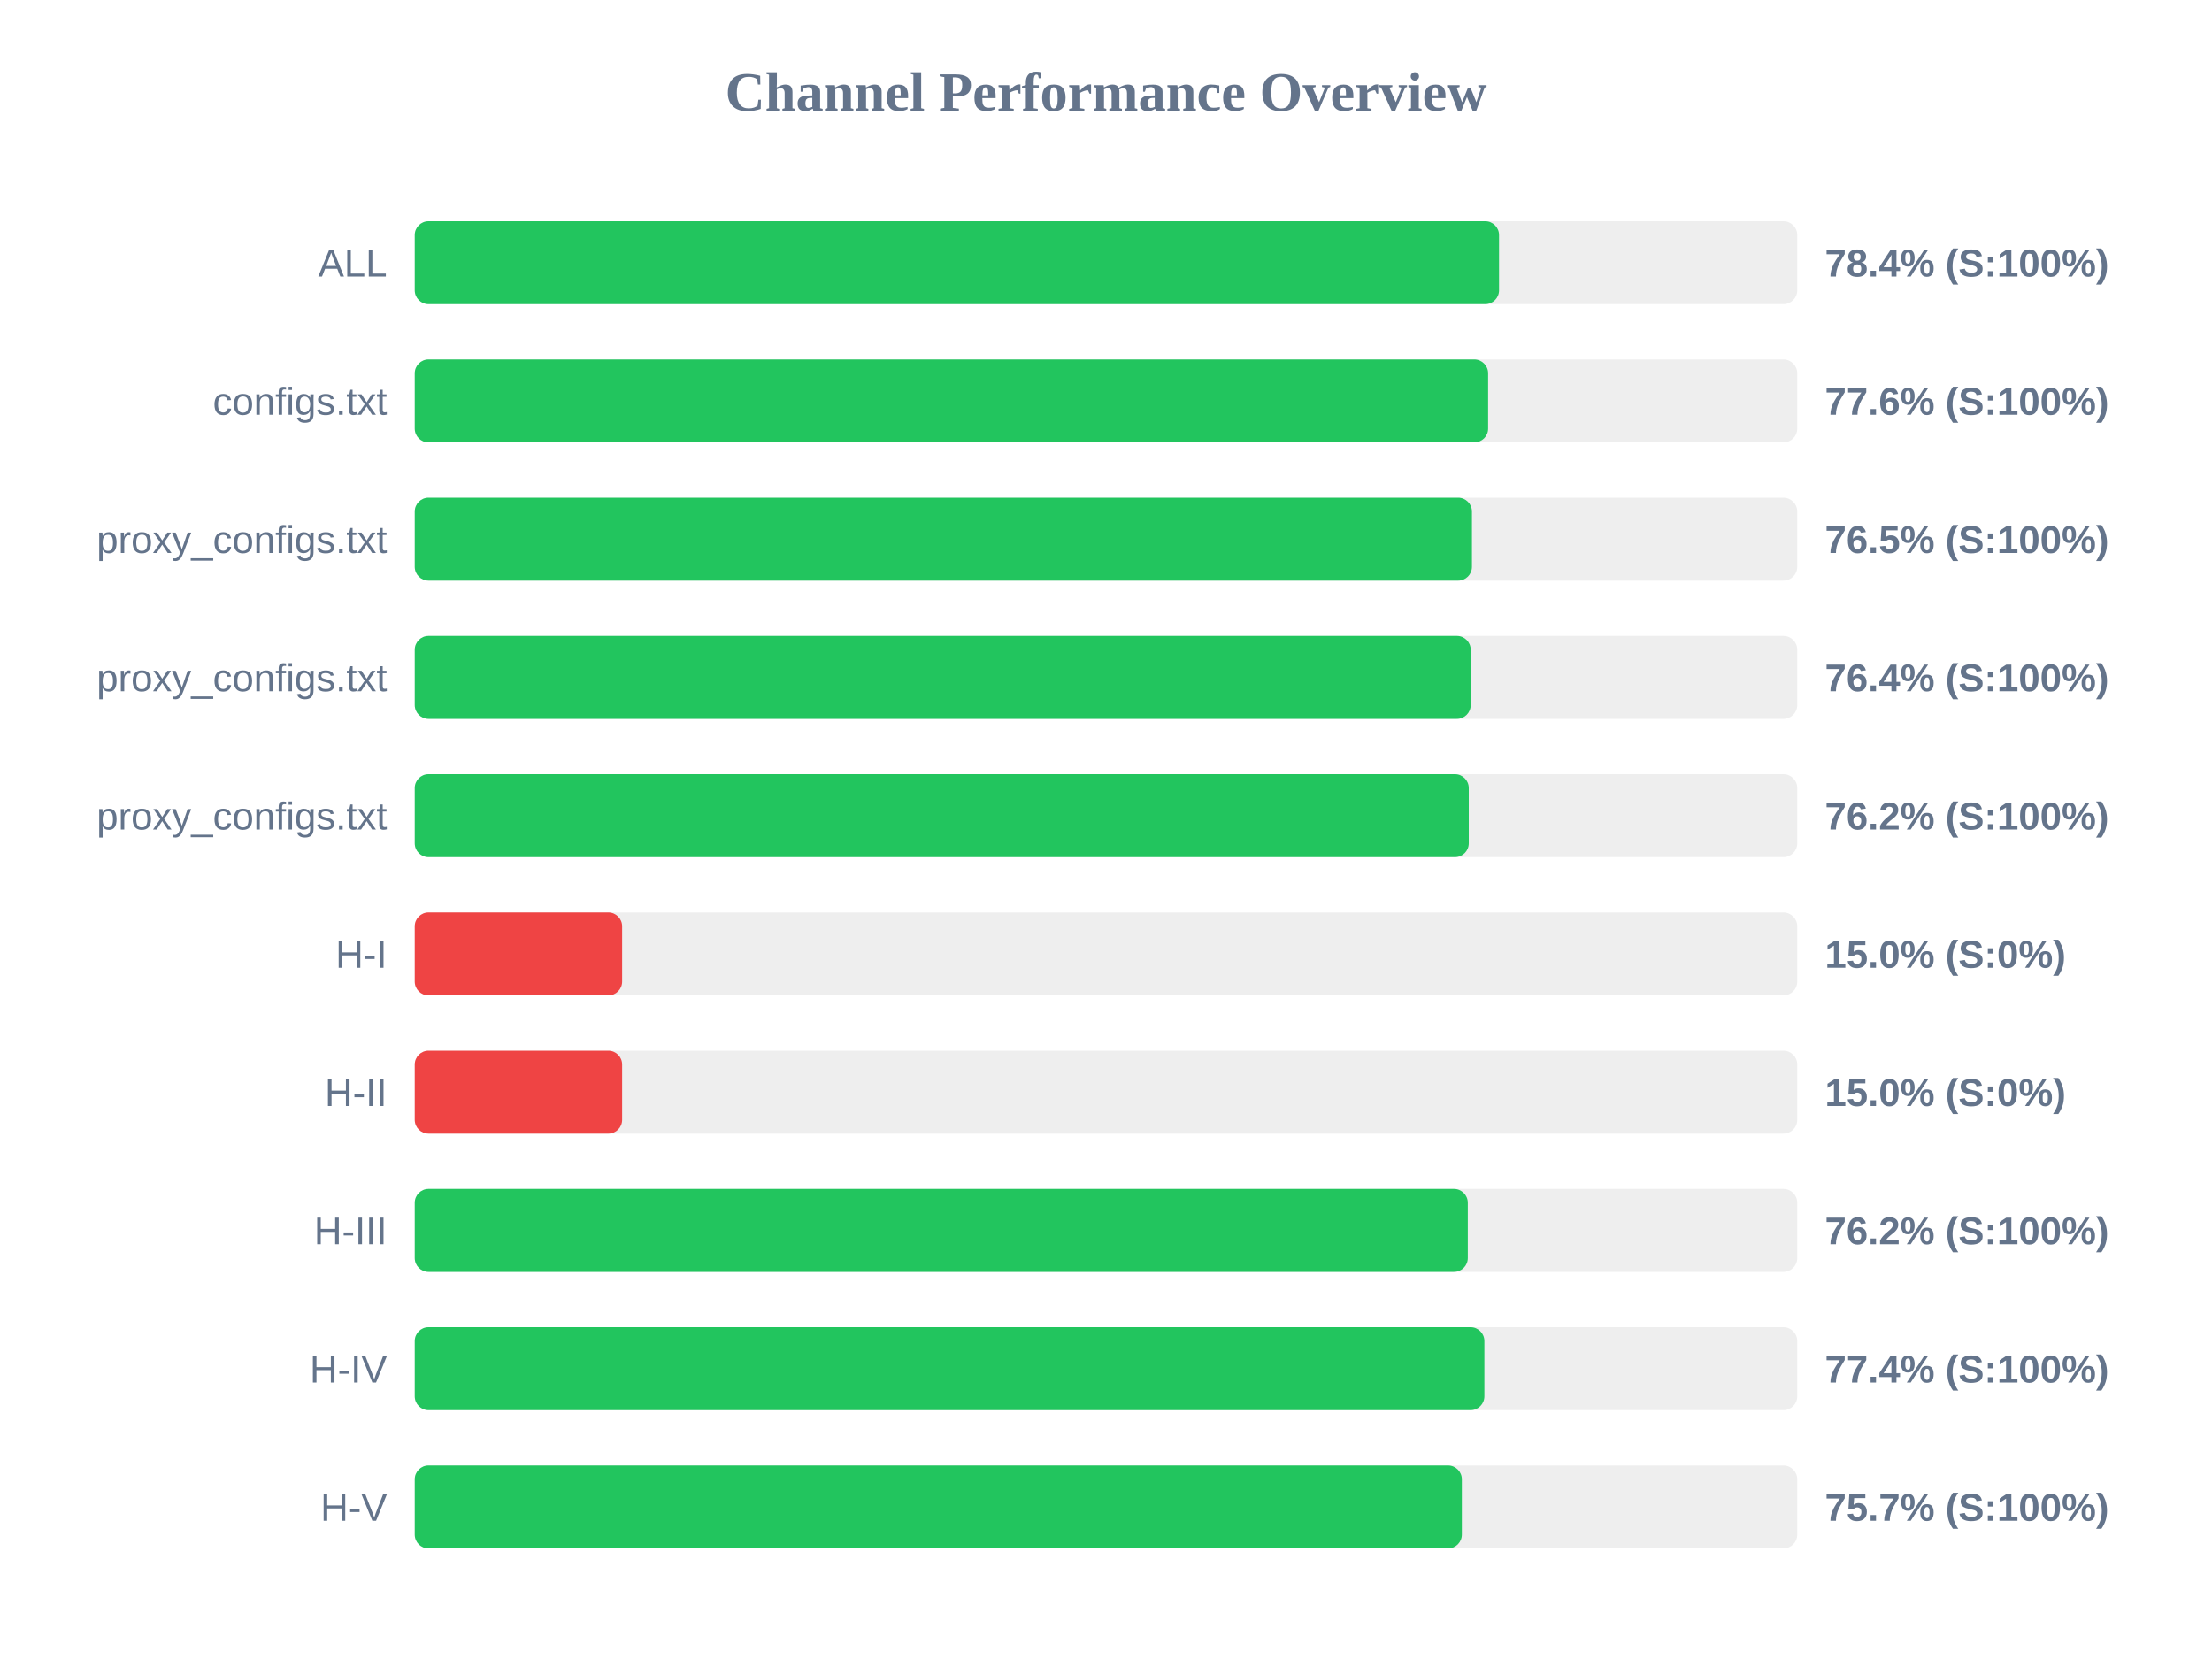
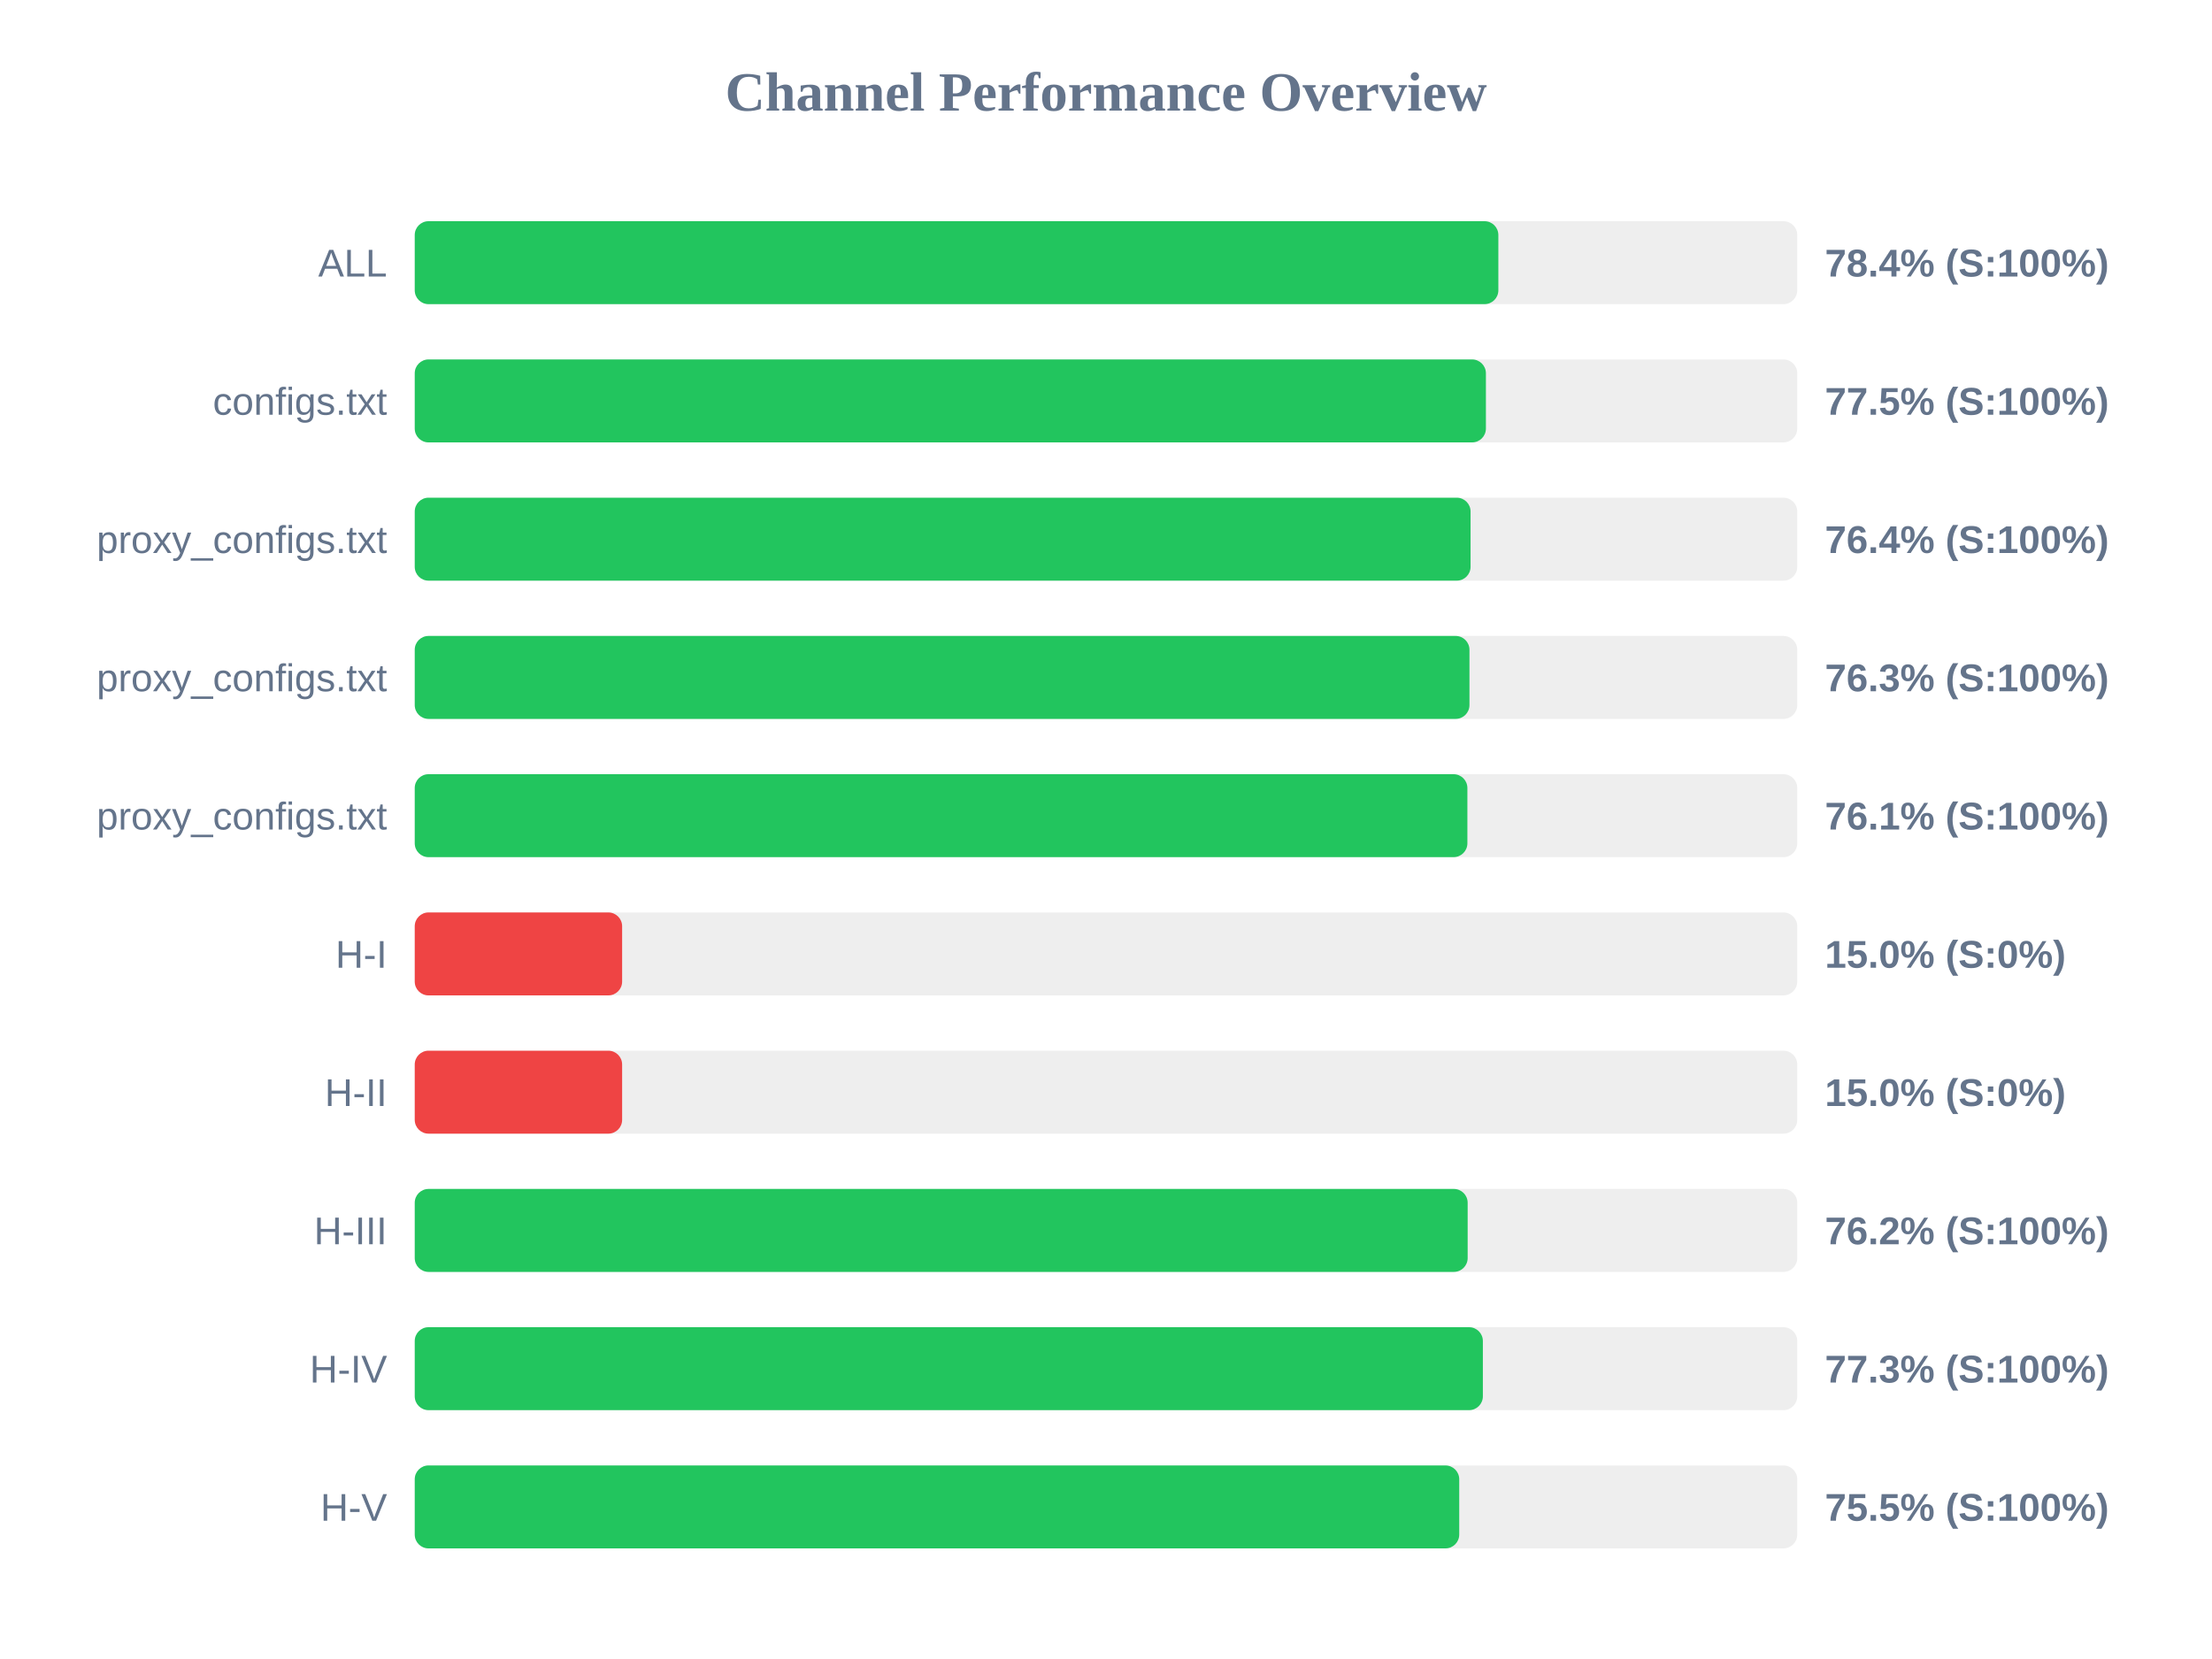
<svg xmlns="http://www.w3.org/2000/svg" width="800" height="600" version="1.1">
  <style>
        .row { font: 14px Arial; fill: #64748b; }
        .score { font: bold 14px Arial; fill: #64748b; }
    </style>
  <text x="400" y="40" text-anchor="middle" font-size="20px" font-weight="bold" fill="#64748b">Channel Performance Overview</text>
  <rect x="150" y="80" width="500" height="30" fill="#eee" rx="5" />
-   <rect x="150" y="80" width="392.15" height="30" fill="#22c55e" rx="5" />
+   <rect x="150" y="80" width="391.9" height="30" fill="#22c55e" rx="5" />
  <text x="140" y="100" text-anchor="end" class="row">ALL</text>
  <text x="660" y="100" text-anchor="start" class="score">78.4% (S:100%)</text>
  <rect x="150" y="130" width="500" height="30" fill="#eee" rx="5" />
-   <rect x="150" y="130" width="388.2" height="30" fill="#22c55e" rx="5" />
+   <rect x="150" y="130" width="387.4" height="30" fill="#22c55e" rx="5" />
  <text x="140" y="150" text-anchor="end" class="row">configs.txt</text>
-   <text x="660" y="150" text-anchor="start" class="score">77.6% (S:100%)</text>
+   <text x="660" y="150" text-anchor="start" class="score">77.5% (S:100%)</text>
  <rect x="150" y="180" width="500" height="30" fill="#eee" rx="5" />
-   <rect x="150" y="180" width="382.35" height="30" fill="#22c55e" rx="5" />
+   <rect x="150" y="180" width="381.85" height="30" fill="#22c55e" rx="5" />
  <text x="140" y="200" text-anchor="end" class="row">proxy_configs.txt</text>
-   <text x="660" y="200" text-anchor="start" class="score">76.5% (S:100%)</text>
+   <text x="660" y="200" text-anchor="start" class="score">76.4% (S:100%)</text>
  <rect x="150" y="230" width="500" height="30" fill="#eee" rx="5" />
-   <rect x="150" y="230" width="381.9" height="30" fill="#22c55e" rx="5" />
+   <rect x="150" y="230" width="381.45" height="30" fill="#22c55e" rx="5" />
  <text x="140" y="250" text-anchor="end" class="row">proxy_configs.txt</text>
-   <text x="660" y="250" text-anchor="start" class="score">76.4% (S:100%)</text>
+   <text x="660" y="250" text-anchor="start" class="score">76.3% (S:100%)</text>
  <rect x="150" y="280" width="500" height="30" fill="#eee" rx="5" />
-   <rect x="150" y="280" width="381.2" height="30" fill="#22c55e" rx="5" />
+   <rect x="150" y="280" width="380.7" height="30" fill="#22c55e" rx="5" />
  <text x="140" y="300" text-anchor="end" class="row">proxy_configs.txt</text>
-   <text x="660" y="300" text-anchor="start" class="score">76.2% (S:100%)</text>
+   <text x="660" y="300" text-anchor="start" class="score">76.1% (S:100%)</text>
  <rect x="150" y="330" width="500" height="30" fill="#eee" rx="5" />
  <rect x="150" y="330" width="75.0" height="30" fill="#ef4444" rx="5" />
  <text x="140" y="350" text-anchor="end" class="row">H-I</text>
  <text x="660" y="350" text-anchor="start" class="score">15.0% (S:0%)</text>
  <rect x="150" y="380" width="500" height="30" fill="#eee" rx="5" />
  <rect x="150" y="380" width="75.0" height="30" fill="#ef4444" rx="5" />
  <text x="140" y="400" text-anchor="end" class="row">H-II</text>
  <text x="660" y="400" text-anchor="start" class="score">15.0% (S:0%)</text>
  <rect x="150" y="430" width="500" height="30" fill="#eee" rx="5" />
-   <rect x="150" y="430" width="380.85" height="30" fill="#22c55e" rx="5" />
+   <rect x="150" y="430" width="380.8" height="30" fill="#22c55e" rx="5" />
  <text x="140" y="450" text-anchor="end" class="row">H-III</text>
  <text x="660" y="450" text-anchor="start" class="score">76.2% (S:100%)</text>
  <rect x="150" y="480" width="500" height="30" fill="#eee" rx="5" />
-   <rect x="150" y="480" width="386.85" height="30" fill="#22c55e" rx="5" />
+   <rect x="150" y="480" width="386.3" height="30" fill="#22c55e" rx="5" />
  <text x="140" y="500" text-anchor="end" class="row">H-IV</text>
-   <text x="660" y="500" text-anchor="start" class="score">77.4% (S:100%)</text>
+   <text x="660" y="500" text-anchor="start" class="score">77.3% (S:100%)</text>
  <rect x="150" y="530" width="500" height="30" fill="#eee" rx="5" />
-   <rect x="150" y="530" width="378.7" height="30" fill="#22c55e" rx="5" />
+   <rect x="150" y="530" width="377.75" height="30" fill="#22c55e" rx="5" />
  <text x="140" y="550" text-anchor="end" class="row">H-V</text>
-   <text x="660" y="550" text-anchor="start" class="score">75.7% (S:100%)</text>
+   <text x="660" y="550" text-anchor="start" class="score">75.5% (S:100%)</text>
</svg>
